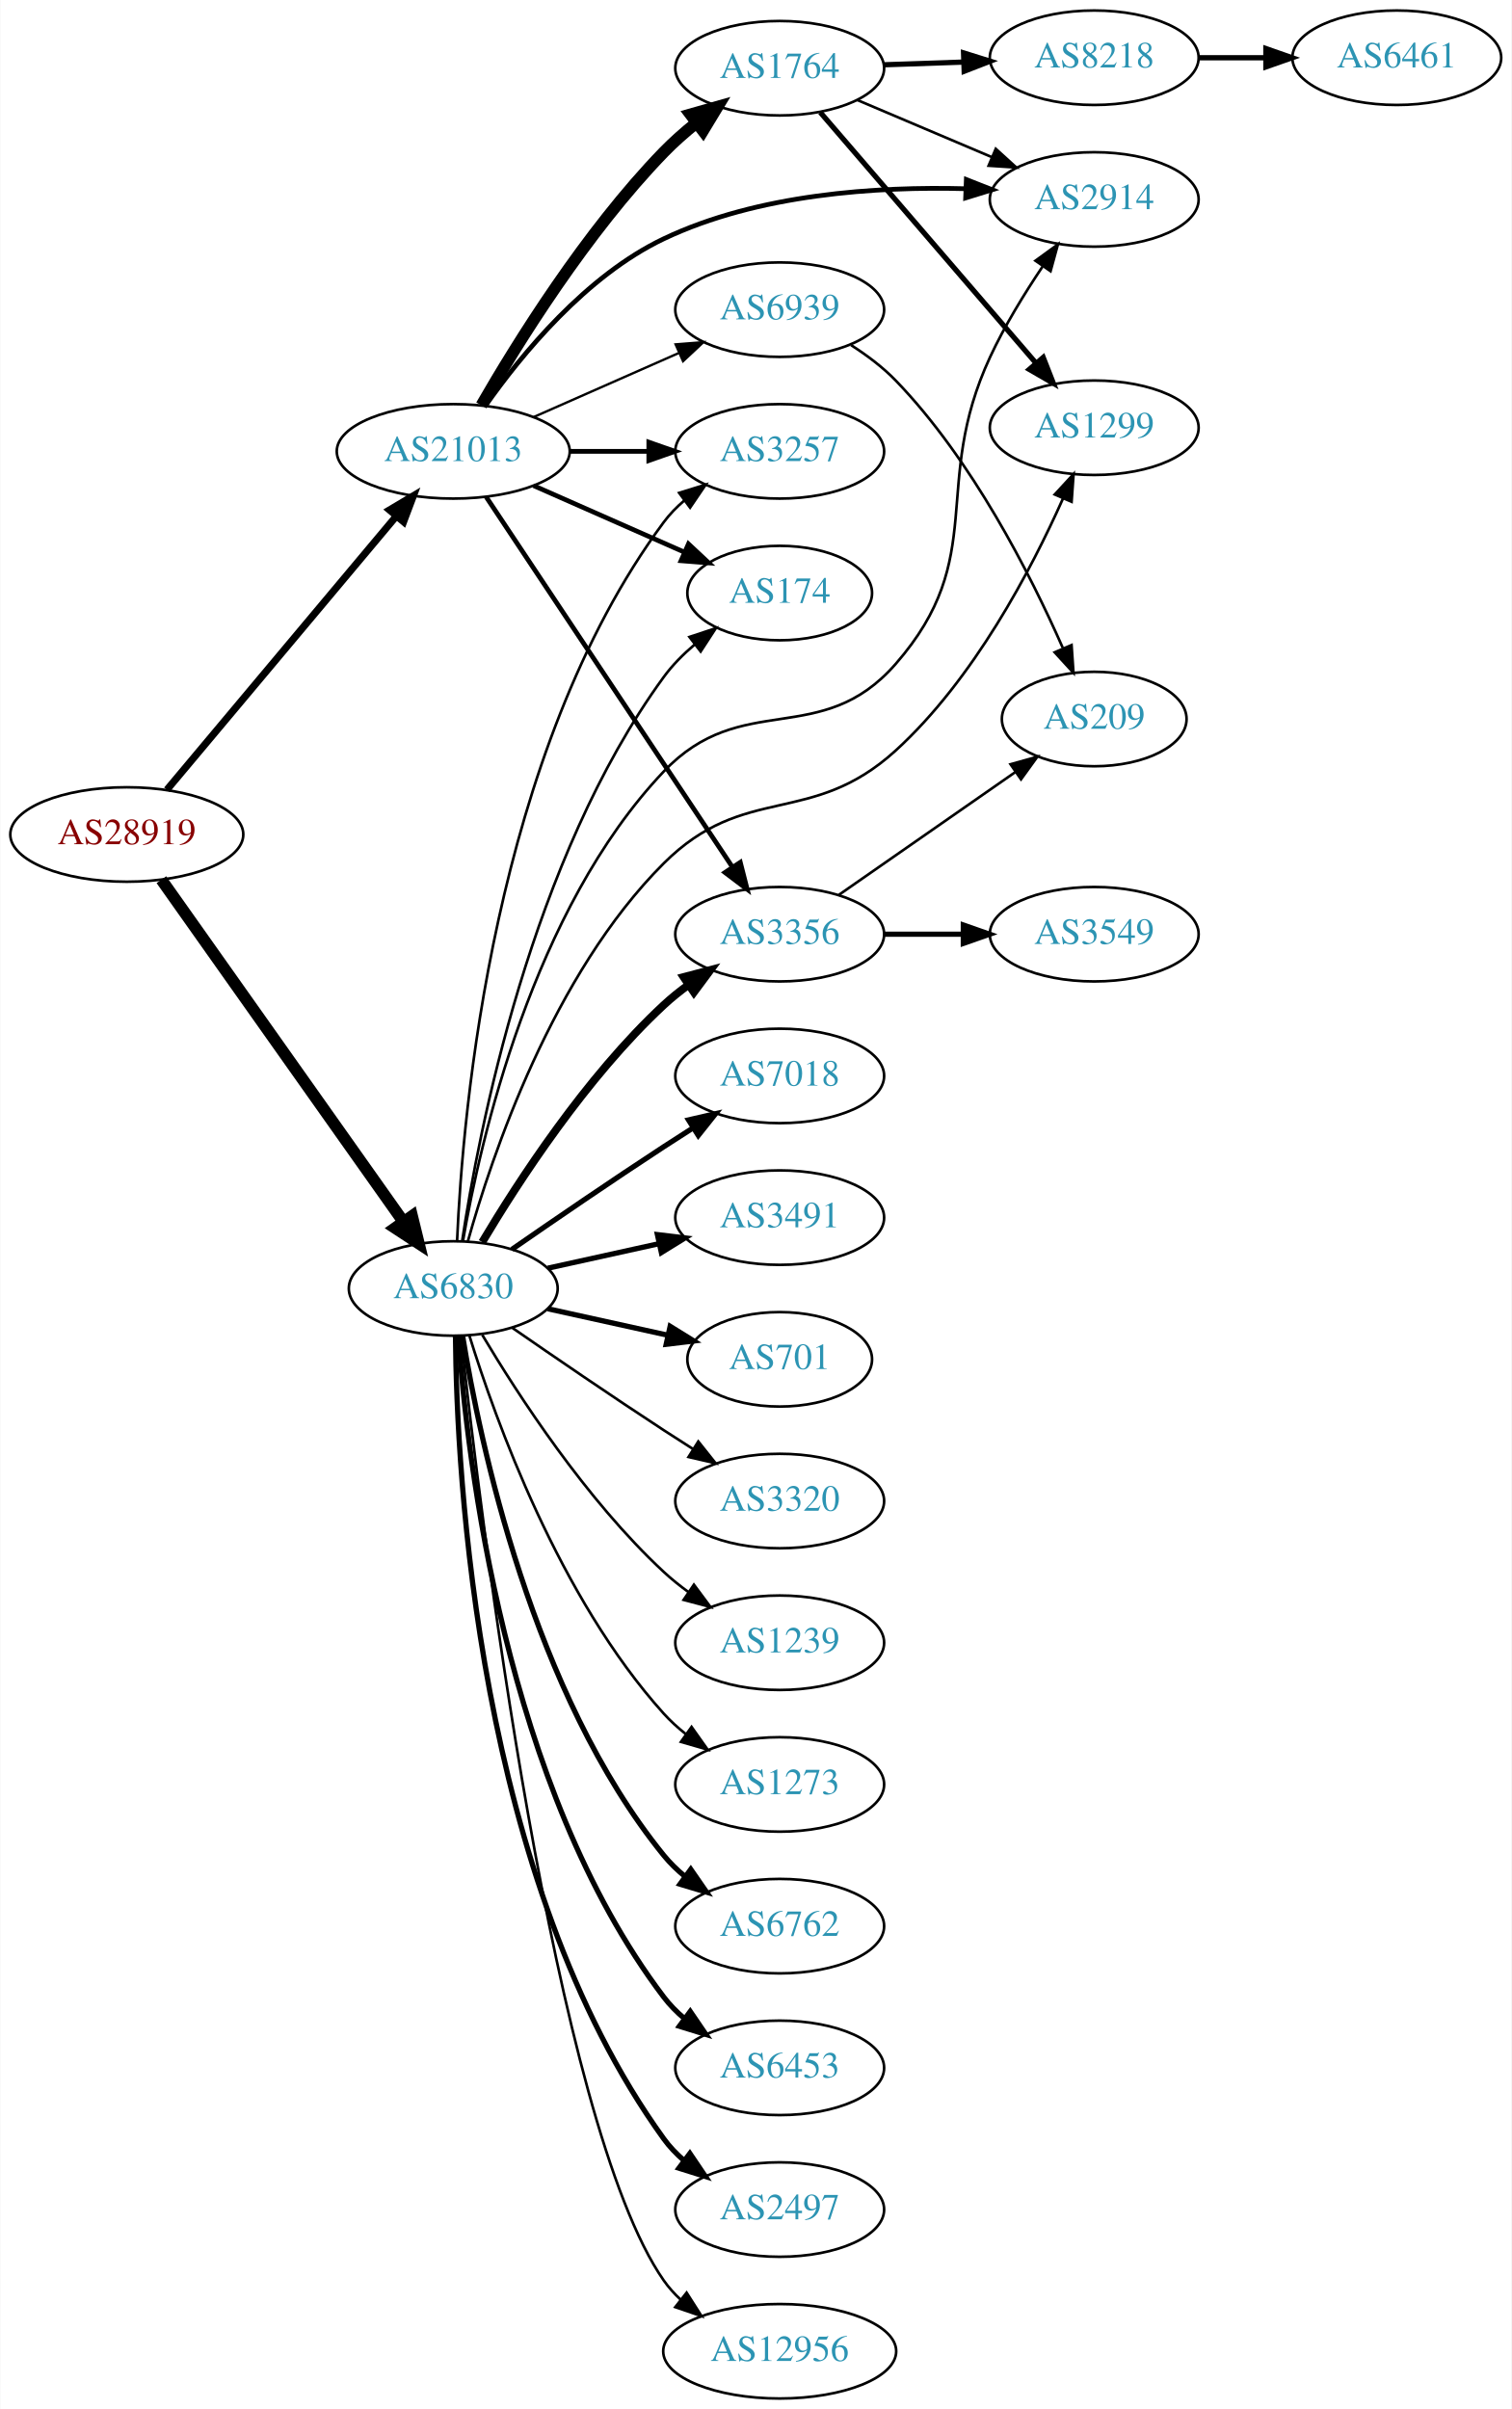
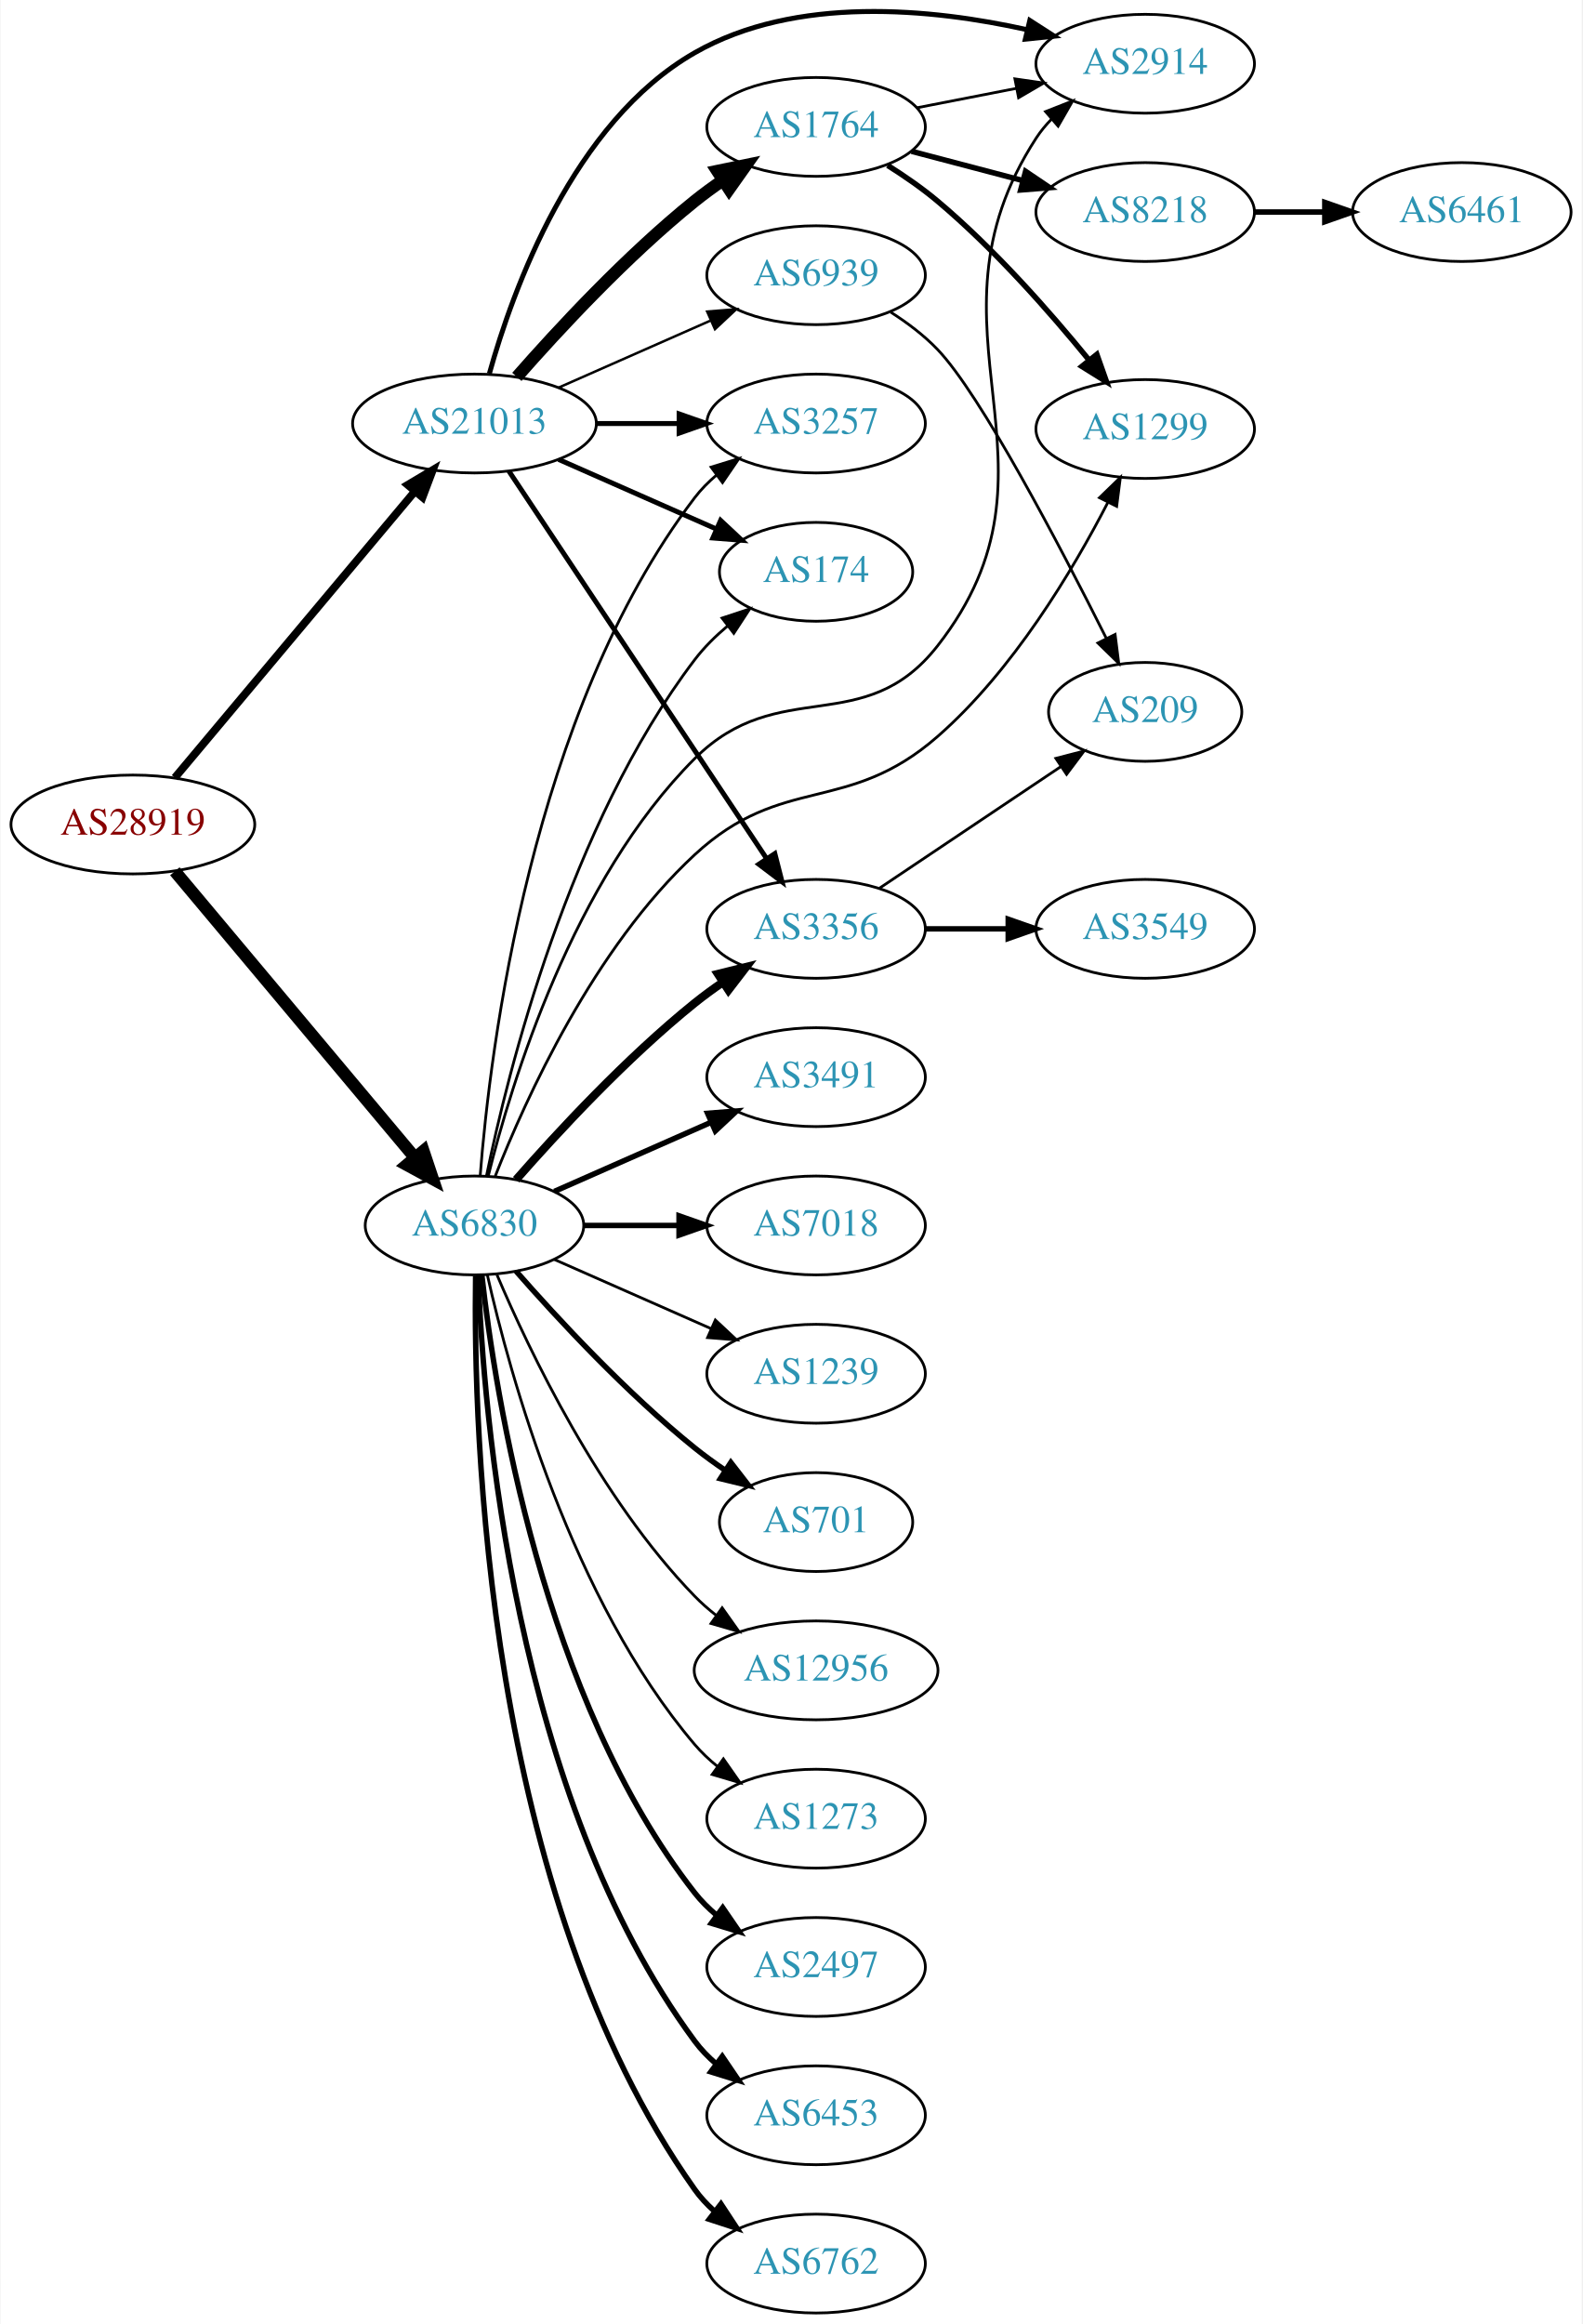
- <svg xmlns="http://www.w3.org/2000/svg" xmlns:xlink="http://www.w3.org/1999/xlink" width="576pt" height="918pt" viewBox="0.00 0.00 575.76 918.00">
-   <g id="graph0" class="graph" transform="scale(1 1) rotate(0) translate(4 914)">
-     <polygon fill="white" stroke="none" points="-4,4 -4,-914 571.762,-914 571.762,4 -4,4" />
+ <svg xmlns="http://www.w3.org/2000/svg" xmlns:xlink="http://www.w3.org/1999/xlink" width="576pt" height="846pt" viewBox="0.00 0.00 575.76 846.21">
+   <g id="graph0" class="graph" transform="scale(1 1) rotate(0) translate(4 842.212)">
+     <polygon fill="white" stroke="none" points="-4,4 -4,-842.212 571.762,-842.212 571.762,4 -4,4" />
    <g id="node1" class="node">
      <g id="a_node1">
        <a xlink:href="/asn/28919" xlink:title="AS28919 ~ Fischergries 2 [AT]">
-           <ellipse fill="#ffffff" stroke="black" cx="44.196" cy="-596" rx="44.393" ry="18" />
-           <text text-anchor="middle" x="44.196" y="-592.3" font-family="Times,serif" font-size="14.00" fill="#880000">AS28919</text>
+           <ellipse fill="#ffffff" stroke="black" cx="44.196" cy="-542" rx="44.393" ry="18" />
+           <text text-anchor="middle" x="44.196" y="-538.3" font-family="Times,serif" font-size="14.00" fill="#880000">AS28919</text>
        </a>
      </g>
    </g>
    <g id="node2" class="node">
      <g id="a_node2">
        <a xlink:href="/asn/6830" xlink:title="AS6830 ~ LGI-UPC [AT]">
-           <ellipse fill="#ffffff" stroke="black" cx="168.588" cy="-423" rx="39.794" ry="18" />
-           <text text-anchor="middle" x="168.588" y="-419.3" font-family="Times,serif" font-size="14.00" fill="#2c94b3">AS6830</text>
+           <ellipse fill="#ffffff" stroke="black" cx="168.588" cy="-396" rx="39.794" ry="18" />
+           <text text-anchor="middle" x="168.588" y="-392.3" font-family="Times,serif" font-size="14.00" fill="#2c94b3">AS6830</text>
        </a>
      </g>
    </g>
    <g id="edge1" class="edge">
-       <path fill="none" stroke="black" stroke-width="4.5" d="M57.379,-578.78C79.006,-548.21 124.204,-484.324 149.483,-448.591" />
-       <polygon fill="black" stroke="black" stroke-width="4.5" points="152.894,-450.588 155.455,-440.151 146.465,-446.04 152.894,-450.588" />
+       <path fill="none" stroke="black" stroke-width="4.5" d="M59.475,-524.966C81.032,-499.251 122.001,-450.381 146.848,-420.74" />
+       <polygon fill="black" stroke="black" stroke-width="4.5" points="149.993,-423.118 153.4,-412.925 143.958,-418.059 149.993,-423.118" />
    </g>
    <g id="node3" class="node">
      <g id="a_node3">
        <a xlink:href="/asn/21013" xlink:title="AS21013 ~ Wels, AT [AT]">
-           <ellipse fill="#ffffff" stroke="black" cx="168.588" cy="-742" rx="44.393" ry="18" />
-           <text text-anchor="middle" x="168.588" y="-738.3" font-family="Times,serif" font-size="14.00" fill="#2c94b3">AS21013</text>
+           <ellipse fill="#ffffff" stroke="black" cx="168.588" cy="-688" rx="44.393" ry="18" />
+           <text text-anchor="middle" x="168.588" y="-684.3" font-family="Times,serif" font-size="14.00" fill="#2c94b3">AS21013</text>
        </a>
      </g>
    </g>
    <g id="edge2" class="edge">
-       <path fill="none" stroke="black" stroke-width="2.739" d="M59.475,-613.034C81.032,-638.749 122.001,-687.619 146.848,-717.26" />
-       <polygon fill="black" stroke="black" stroke-width="2.739" points="144.293,-719.66 153.4,-725.075 149.658,-715.163 144.293,-719.66" />
+       <path fill="none" stroke="black" stroke-width="2.864" d="M59.475,-559.034C81.032,-584.749 122.001,-633.619 146.848,-663.26" />
+       <polygon fill="black" stroke="black" stroke-width="2.864" points="144.293,-665.66 153.4,-671.075 149.658,-661.163 144.293,-665.66" />
    </g>
    <g id="node4" class="node">
      <g id="a_node4">
-         <a xlink:href="/asn/1299" xlink:title="AS1299 ~ Telia Carrier [EU]">
-           <ellipse fill="#ffffff" stroke="black" cx="412.823" cy="-751" rx="39.794" ry="18" />
-           <text text-anchor="middle" x="412.823" y="-747.3" font-family="Times,serif" font-size="14.00" fill="#2c94b3">AS1299</text>
+         <a xlink:href="/asn/2914" xlink:title="AS2914 ~ NTT America, Inc. [US]">
+           <ellipse fill="#ffffff" stroke="black" cx="412.823" cy="-819" rx="39.794" ry="18" />
+           <text text-anchor="middle" x="412.823" y="-815.3" font-family="Times,serif" font-size="14.00" fill="#2c94b3">AS2914</text>
        </a>
      </g>
    </g>
    <g id="edge3" class="edge">
-       <path fill="none" stroke="black" d="M174.127,-440.859C183.208,-473.372 206.462,-542.76 248.784,-585 279.706,-615.862 304.887,-598.573 337.176,-628 366.938,-655.123 388.817,-696.86 400.939,-724.05" />
-       <polygon fill="black" stroke="black" points="397.781,-725.565 404.961,-733.356 404.207,-722.788 397.781,-725.565" />
+       <path fill="none" stroke="black" d="M173.602,-414.016C181.999,-447.908 204.428,-521.718 248.784,-566 279.432,-596.596 310.477,-572.904 337.176,-607 388.821,-672.95 327.511,-721.778 373.176,-792 374.766,-794.444 376.662,-796.731 378.747,-798.857" />
+       <polygon fill="black" stroke="black" points="376.544,-801.579 386.402,-805.46 381.116,-796.278 376.544,-801.579" />
    </g>
    <g id="node5" class="node">
      <g id="a_node5">
-         <a xlink:href="/asn/6762" xlink:title="AS6762 ~ TELECOM ITALIA SPARKLE S.p.A. [IT]">
-           <ellipse fill="#ffffff" stroke="black" cx="292.98" cy="-180" rx="39.794" ry="18" />
-           <text text-anchor="middle" x="292.98" y="-176.3" font-family="Times,serif" font-size="14.00" fill="#2c94b3">AS6762</text>
+         <a xlink:href="/asn/2497" xlink:title="AS2497 ~ Internet Initiative Japan Inc. [JP]">
+           <ellipse fill="#ffffff" stroke="black" cx="292.98" cy="-126" rx="39.794" ry="18" />
+           <text text-anchor="middle" x="292.98" y="-122.3" font-family="Times,serif" font-size="14.00" fill="#2c94b3">AS2497</text>
        </a>
      </g>
    </g>
    <g id="edge4" class="edge">
-       <path fill="none" stroke="black" stroke-width="2" d="M172.169,-404.822C178.624,-365.003 198.695,-268.714 248.784,-207 251.153,-204.082 253.926,-201.388 256.903,-198.925" />
-       <polygon fill="black" stroke="black" stroke-width="2" points="259.094,-201.659 265.125,-192.948 254.978,-195.997 259.094,-201.659" />
+       <path fill="none" stroke="black" stroke-width="2" d="M171.268,-377.871C176.098,-334.632 193.439,-223.784 248.784,-153 251.099,-150.039 253.836,-147.317 256.791,-144.836" />
+       <polygon fill="black" stroke="black" stroke-width="2" points="258.985,-147.568 264.982,-138.835 254.847,-141.922 258.985,-147.568" />
    </g>
    <g id="node6" class="node">
      <g id="a_node6">
        <a xlink:href="/asn/6453" xlink:title="AS6453 ~ TATA COMMUNICATIONS (AMERICA) INC [US]">
-           <ellipse fill="#ffffff" stroke="black" cx="292.98" cy="-126" rx="39.794" ry="18" />
-           <text text-anchor="middle" x="292.98" y="-122.3" font-family="Times,serif" font-size="14.00" fill="#2c94b3">AS6453</text>
+           <ellipse fill="#ffffff" stroke="black" cx="292.98" cy="-72" rx="39.794" ry="18" />
+           <text text-anchor="middle" x="292.98" y="-68.3" font-family="Times,serif" font-size="14.00" fill="#2c94b3">AS6453</text>
        </a>
      </g>
    </g>
    <g id="edge5" class="edge">
-       <path fill="none" stroke="black" stroke-width="2" d="M170.537,-404.964C173.823,-358.543 188.133,-232.993 248.784,-153 251.055,-150.005 253.763,-147.26 256.699,-144.765" />
-       <polygon fill="black" stroke="black" stroke-width="2" points="258.893,-147.496 264.864,-138.744 254.739,-141.862 258.893,-147.496" />
+       <path fill="none" stroke="black" stroke-width="2" d="M169.94,-378.007C171.766,-328.543 182.82,-188.27 248.784,-99 251.018,-95.977 253.701,-93.214 256.621,-90.707" />
+       <polygon fill="black" stroke="black" stroke-width="2" points="258.816,-93.437 264.765,-84.669 254.647,-87.814 258.816,-93.437" />
    </g>
    <g id="node7" class="node">
      <g id="a_node7">
-         <a xlink:href="/asn/2497" xlink:title="AS2497 ~ Internet Initiative Japan Inc. [JP]">
-           <ellipse fill="#ffffff" stroke="black" cx="292.98" cy="-72" rx="39.794" ry="18" />
-           <text text-anchor="middle" x="292.98" y="-68.3" font-family="Times,serif" font-size="14.00" fill="#2c94b3">AS2497</text>
+         <a xlink:href="/asn/6762" xlink:title="AS6762 ~ TELECOM ITALIA SPARKLE S.p.A. [IT]">
+           <ellipse fill="#ffffff" stroke="black" cx="292.98" cy="-18" rx="39.794" ry="18" />
+           <text text-anchor="middle" x="292.98" y="-14.3" font-family="Times,serif" font-size="14.00" fill="#2c94b3">AS6762</text>
        </a>
      </g>
    </g>
    <g id="edge6" class="edge">
-       <path fill="none" stroke="black" stroke-width="2" d="M169.44,-404.922C169.89,-352.439 177.542,-197.548 248.784,-99 250.986,-95.954 253.648,-93.175 256.555,-90.659" />
-       <polygon fill="black" stroke="black" stroke-width="2" points="258.751,-93.388 264.68,-84.608 254.57,-87.774 258.751,-93.388" />
+       <path fill="none" stroke="black" stroke-width="2" d="M169.005,-377.638C168.15,-322.042 172.336,-152.759 248.784,-45 250.78,-42.187 253.17,-39.604 255.788,-37.247" />
+       <polygon fill="black" stroke="black" stroke-width="2" points="258.341,-39.702 264.16,-30.848 254.09,-34.14 258.341,-39.702" />
    </g>
    <g id="node8" class="node">
      <g id="a_node8">
-         <a xlink:href="/asn/12956" xlink:title="AS12956 ~ TELXIUS [ES]">
-           <ellipse fill="#ffffff" stroke="black" cx="292.98" cy="-18" rx="44.393" ry="18" />
-           <text text-anchor="middle" x="292.98" y="-14.3" font-family="Times,serif" font-size="14.00" fill="#2c94b3">AS12956</text>
+         <a xlink:href="/asn/3491" xlink:title="AS3491 ~ PCCW Global, Inc. [US]">
+           <ellipse fill="#ffffff" stroke="black" cx="292.98" cy="-450" rx="39.794" ry="18" />
+           <text text-anchor="middle" x="292.98" y="-446.3" font-family="Times,serif" font-size="14.00" fill="#2c94b3">AS3491</text>
        </a>
      </g>
    </g>
    <g id="edge7" class="edge">
-       <path fill="none" stroke="black" d="M171.49,-404.91C178.808,-337.967 206.86,-105.068 248.784,-45 250.657,-42.317 252.891,-39.845 255.342,-37.58" />
-       <polygon fill="black" stroke="black" points="257.506,-40.331 263.205,-31.399 253.18,-34.827 257.506,-40.331" />
+       <path fill="none" stroke="black" stroke-width="2" d="M197.667,-408.389C214.615,-415.866 236.413,-425.483 254.782,-433.588" />
+       <polygon fill="black" stroke="black" stroke-width="2" points="253.47,-436.834 264.032,-437.669 256.296,-430.43 253.47,-436.834" />
    </g>
    <g id="node9" class="node">
      <g id="a_node9">
        <a xlink:href="/asn/7018" xlink:title="AS7018 ~ AT&amp;T Services, Inc. [US]">
-           <ellipse fill="#ffffff" stroke="black" cx="292.98" cy="-504" rx="39.794" ry="18" />
-           <text text-anchor="middle" x="292.98" y="-500.3" font-family="Times,serif" font-size="14.00" fill="#2c94b3">AS7018</text>
+           <ellipse fill="#ffffff" stroke="black" cx="292.98" cy="-396" rx="39.794" ry="18" />
+           <text text-anchor="middle" x="292.98" y="-392.3" font-family="Times,serif" font-size="14.00" fill="#2c94b3">AS7018</text>
        </a>
      </g>
    </g>
    <g id="edge8" class="edge">
-       <path fill="none" stroke="black" stroke-width="2" d="M190.945,-437.901C206.796,-448.877 228.999,-464.079 248.784,-477 252.366,-479.339 256.137,-481.759 259.897,-484.144" />
-       <polygon fill="black" stroke="black" stroke-width="2" points="258.23,-487.231 268.558,-489.596 261.959,-481.307 258.23,-487.231" />
+       <path fill="none" stroke="black" stroke-width="2" d="M208.314,-396C219.252,-396 231.303,-396 242.769,-396" />
+       <polygon fill="black" stroke="black" stroke-width="2" points="243.087,-399.5 253.087,-396 243.087,-392.5 243.087,-399.5" />
    </g>
    <g id="node10" class="node">
      <g id="a_node10">
-         <a xlink:href="/asn/3491" xlink:title="AS3491 ~ PCCW Global, Inc. [US]">
-           <ellipse fill="#ffffff" stroke="black" cx="292.98" cy="-450" rx="39.794" ry="18" />
-           <text text-anchor="middle" x="292.98" y="-446.3" font-family="Times,serif" font-size="14.00" fill="#2c94b3">AS3491</text>
+         <a xlink:href="/asn/1239" xlink:title="AS1239 ~ Sprint [US]">
+           <ellipse fill="#ffffff" stroke="black" cx="292.98" cy="-342" rx="39.794" ry="18" />
+           <text text-anchor="middle" x="292.98" y="-338.3" font-family="Times,serif" font-size="14.00" fill="#2c94b3">AS1239</text>
        </a>
      </g>
    </g>
    <g id="edge9" class="edge">
-       <path fill="none" stroke="black" stroke-width="2" d="M204.661,-430.737C217.848,-433.646 233.028,-436.995 246.994,-440.076" />
-       <polygon fill="black" stroke="black" stroke-width="2" points="246.383,-443.525 256.903,-442.262 247.891,-436.69 246.383,-443.525" />
+       <path fill="none" stroke="black" d="M197.667,-383.611C214.615,-376.134 236.413,-366.517 254.782,-358.412" />
+       <polygon fill="black" stroke="black" points="256.296,-361.57 264.032,-354.331 253.47,-355.166 256.296,-361.57" />
    </g>
    <g id="node11" class="node">
      <g id="a_node11">
        <a xlink:href="/asn/701" xlink:title="AS701 ~ UUNET [US]">
-           <ellipse fill="#ffffff" stroke="black" cx="292.98" cy="-396" rx="35.194" ry="18" />
-           <text text-anchor="middle" x="292.98" y="-392.3" font-family="Times,serif" font-size="14.00" fill="#2c94b3">AS701</text>
+           <ellipse fill="#ffffff" stroke="black" cx="292.98" cy="-288" rx="35.194" ry="18" />
+           <text text-anchor="middle" x="292.98" y="-284.3" font-family="Times,serif" font-size="14.00" fill="#2c94b3">AS701</text>
        </a>
      </g>
    </g>
    <g id="edge10" class="edge">
-       <path fill="none" stroke="black" stroke-width="2" d="M204.661,-415.263C218.894,-412.123 235.449,-408.471 250.293,-405.196" />
-       <polygon fill="black" stroke="black" stroke-width="2" points="251.236,-408.572 260.247,-403 249.728,-401.737 251.236,-408.572" />
+       <path fill="none" stroke="black" stroke-width="2" d="M183.74,-379.337C198.842,-362.106 223.963,-334.976 248.784,-315 252.289,-312.179 256.107,-309.413 259.975,-306.792" />
+       <polygon fill="black" stroke="black" stroke-width="2" points="261.933,-309.694 268.421,-301.318 258.126,-303.82 261.933,-309.694" />
    </g>
    <g id="node12" class="node">
      <g id="a_node12">
-         <a xlink:href="/asn/3320" xlink:title="AS3320 ~ DTAG [DE]">
-           <ellipse fill="#ffffff" stroke="black" cx="292.98" cy="-342" rx="39.794" ry="18" />
-           <text text-anchor="middle" x="292.98" y="-338.3" font-family="Times,serif" font-size="14.00" fill="#2c94b3">AS3320</text>
+         <a xlink:href="/asn/3356" xlink:title="AS3356 ~ Level 3 Parent, LLC [US]">
+           <ellipse fill="#ffffff" stroke="black" cx="292.98" cy="-504" rx="39.794" ry="18" />
+           <text text-anchor="middle" x="292.98" y="-500.3" font-family="Times,serif" font-size="14.00" fill="#2c94b3">AS3356</text>
        </a>
      </g>
    </g>
    <g id="edge11" class="edge">
-       <path fill="none" stroke="black" d="M190.945,-408.099C206.796,-397.123 228.999,-381.921 248.784,-369 252.366,-366.661 256.137,-364.241 259.897,-361.856" />
-       <polygon fill="black" stroke="black" points="261.959,-364.693 268.558,-356.404 258.23,-358.769 261.959,-364.693" />
+       <path fill="none" stroke="black" stroke-width="3" d="M183.74,-412.663C198.842,-429.894 223.963,-457.024 248.784,-477 252.04,-479.62 255.565,-482.192 259.149,-484.646" />
+       <polygon fill="black" stroke="black" stroke-width="3" points="257.237,-487.577 267.522,-490.121 261.068,-481.719 257.237,-487.577" />
    </g>
    <g id="node13" class="node">
      <g id="a_node13">
-         <a xlink:href="/asn/1239" xlink:title="AS1239 ~ Sprint [US]">
-           <ellipse fill="#ffffff" stroke="black" cx="292.98" cy="-288" rx="39.794" ry="18" />
-           <text text-anchor="middle" x="292.98" y="-284.3" font-family="Times,serif" font-size="14.00" fill="#2c94b3">AS1239</text>
+         <a xlink:href="/asn/3257" xlink:title="AS3257 ~ GTT [DE]">
+           <ellipse fill="#ffffff" stroke="black" cx="292.98" cy="-688" rx="39.794" ry="18" />
+           <text text-anchor="middle" x="292.98" y="-684.3" font-family="Times,serif" font-size="14.00" fill="#2c94b3">AS3257</text>
        </a>
      </g>
    </g>
    <g id="edge12" class="edge">
-       <path fill="none" stroke="black" d="M179.634,-405.329C193.205,-382.528 219.137,-342.528 248.784,-315 251.691,-312.301 254.904,-309.72 258.228,-307.297" />
-       <polygon fill="black" stroke="black" points="260.287,-310.13 266.606,-301.625 256.363,-304.333 260.287,-310.13" />
+       <path fill="none" stroke="black" d="M170.66,-414.04C174.224,-459.876 189.112,-582.713 248.784,-661 251.063,-663.989 253.775,-666.73 256.715,-669.223" />
+       <polygon fill="black" stroke="black" points="254.757,-672.128 264.884,-675.241 258.909,-666.492 254.757,-672.128" />
    </g>
    <g id="node14" class="node">
      <g id="a_node14">
-         <a xlink:href="/asn/3257" xlink:title="AS3257 ~ GTT [DE]">
-           <ellipse fill="#ffffff" stroke="black" cx="292.98" cy="-742" rx="39.794" ry="18" />
-           <text text-anchor="middle" x="292.98" y="-738.3" font-family="Times,serif" font-size="14.00" fill="#2c94b3">AS3257</text>
+         <a xlink:href="/asn/12956" xlink:title="AS12956 ~ TELXIUS [ES]">
+           <ellipse fill="#ffffff" stroke="black" cx="292.98" cy="-234" rx="44.393" ry="18" />
+           <text text-anchor="middle" x="292.98" y="-230.3" font-family="Times,serif" font-size="14.00" fill="#2c94b3">AS12956</text>
        </a>
      </g>
    </g>
    <g id="edge13" class="edge">
-       <path fill="none" stroke="black" d="M170.044,-441.047C172.141,-489.999 183.826,-627.481 248.784,-715 251.024,-718.018 253.711,-720.778 256.635,-723.283" />
-       <polygon fill="black" stroke="black" points="254.663,-726.178 264.782,-729.318 258.83,-720.553 254.663,-726.178" />
+       <path fill="none" stroke="black" d="M176.779,-378.025C188.546,-350.318 214.12,-296.652 248.784,-261 251.2,-258.515 253.889,-256.158 256.71,-253.949" />
+       <polygon fill="black" stroke="black" points="258.774,-256.775 264.894,-248.127 254.717,-251.071 258.774,-256.775" />
    </g>
    <g id="node15" class="node">
      <g id="a_node15">
-         <a xlink:href="/asn/3356" xlink:title="AS3356 ~ Level 3 Parent, LLC [US]">
-           <ellipse fill="#ffffff" stroke="black" cx="292.98" cy="-558" rx="39.794" ry="18" />
-           <text text-anchor="middle" x="292.98" y="-554.3" font-family="Times,serif" font-size="14.00" fill="#2c94b3">AS3356</text>
+         <a xlink:href="/asn/174" xlink:title="AS174 ~ Cogent Communications [US]">
+           <ellipse fill="#ffffff" stroke="black" cx="292.98" cy="-634" rx="35.194" ry="18" />
+           <text text-anchor="middle" x="292.98" y="-630.3" font-family="Times,serif" font-size="14.00" fill="#2c94b3">AS174</text>
        </a>
      </g>
    </g>
    <g id="edge14" class="edge">
-       <path fill="none" stroke="black" stroke-width="3" d="M179.634,-440.671C193.205,-463.472 219.137,-503.472 248.784,-531 251.691,-533.699 254.904,-536.28 258.228,-538.703" />
-       <polygon fill="black" stroke="black" stroke-width="3" points="256.363,-541.667 266.606,-544.375 260.287,-535.87 256.363,-541.667" />
+       <path fill="none" stroke="black" d="M172.929,-413.919C180.714,-451.861 202.981,-541.763 248.784,-602 252.174,-606.457 256.347,-610.583 260.751,-614.288" />
+       <polygon fill="black" stroke="black" points="258.746,-617.162 268.807,-620.483 263.013,-611.612 258.746,-617.162" />
    </g>
    <g id="node16" class="node">
      <g id="a_node16">
-         <a xlink:href="/asn/2914" xlink:title="AS2914 ~ NTT America, Inc. [US]">
-           <ellipse fill="#ffffff" stroke="black" cx="412.823" cy="-838" rx="39.794" ry="18" />
-           <text text-anchor="middle" x="412.823" y="-834.3" font-family="Times,serif" font-size="14.00" fill="#2c94b3">AS2914</text>
+         <a xlink:href="/asn/1299" xlink:title="AS1299 ~ Telia Carrier [EU]">
+           <ellipse fill="#ffffff" stroke="black" cx="412.823" cy="-686" rx="39.794" ry="18" />
+           <text text-anchor="middle" x="412.823" y="-682.3" font-family="Times,serif" font-size="14.00" fill="#2c94b3">AS1299</text>
        </a>
      </g>
    </g>
    <g id="edge15" class="edge">
-       <path fill="none" stroke="black" d="M172.303,-441.176C178.842,-479.064 198.79,-567.333 248.784,-620 278.599,-651.409 308.703,-628.371 337.176,-661 372.948,-701.992 350.231,-728.669 373.176,-778 378.673,-789.817 386.177,-802.053 393.111,-812.369" />
-       <polygon fill="black" stroke="black" points="390.429,-814.644 398.994,-820.881 396.188,-810.664 390.429,-814.644" />
+       <path fill="none" stroke="black" d="M176.149,-413.972C187.227,-442.16 212.083,-497.047 248.784,-531 280.853,-560.667 304.27,-545.264 337.176,-574 364.679,-598.017 386.418,-634.442 399.183,-659.18" />
+       <polygon fill="black" stroke="black" points="396.174,-660.987 403.785,-668.358 402.431,-657.85 396.174,-660.987" />
    </g>
    <g id="node17" class="node">
      <g id="a_node17">
-         <a xlink:href="/asn/174" xlink:title="AS174 ~ Cogent Communications [US]">
-           <ellipse fill="#ffffff" stroke="black" cx="292.98" cy="-688" rx="35.194" ry="18" />
-           <text text-anchor="middle" x="292.98" y="-684.3" font-family="Times,serif" font-size="14.00" fill="#2c94b3">AS174</text>
+         <a xlink:href="/asn/1273" xlink:title="AS1273 ~ Vodafone Group PLC [EU]">
+           <ellipse fill="#ffffff" stroke="black" cx="292.98" cy="-180" rx="39.794" ry="18" />
+           <text text-anchor="middle" x="292.98" y="-176.3" font-family="Times,serif" font-size="14.00" fill="#2c94b3">AS1273</text>
        </a>
      </g>
    </g>
    <g id="edge16" class="edge">
-       <path fill="none" stroke="black" d="M171.974,-441.037C178.21,-482.556 198.162,-586.632 248.784,-656 252.085,-660.523 256.212,-664.684 260.595,-668.404" />
-       <polygon fill="black" stroke="black" points="258.584,-671.273 268.641,-674.606 262.858,-665.729 258.584,-671.273" />
+       <path fill="none" stroke="black" d="M173.282,-377.925C181.422,-341.852 203.855,-259.86 248.784,-207 251.219,-204.136 254.035,-201.479 257.04,-199.039" />
+       <polygon fill="black" stroke="black" points="259.228,-201.776 265.3,-193.094 255.139,-196.095 259.228,-201.776" />
+     </g>
+     <g id="edge19" class="edge">
+       <path fill="none" stroke="black" stroke-width="1.8" d="M174,-706.141C182.524,-736.706 204.455,-797.611 248.784,-823 285.57,-844.068 335.094,-839.125 369.875,-831.389" />
+       <polygon fill="black" stroke="black" stroke-width="1.8" points="370.803,-834.766 379.717,-829.039 369.177,-827.957 370.803,-834.766" />
+     </g>
+     <g id="edge21" class="edge">
+       <path fill="none" stroke="black" stroke-width="1.8" d="M181.103,-670.69C202.753,-638.141 249.623,-567.678 274.937,-529.622" />
+       <polygon fill="black" stroke="black" stroke-width="1.8" points="277.962,-531.395 280.586,-521.13 272.133,-527.518 277.962,-531.395" />
+     </g>
+     <g id="edge23" class="edge">
+       <path fill="none" stroke="black" stroke-width="1.8" d="M213.084,-688C222.773,-688 233.11,-688 243.002,-688" />
+       <polygon fill="black" stroke="black" stroke-width="1.8" points="243.105,-691.5 253.105,-688 243.105,-684.5 243.105,-691.5" />
+     </g>
+     <g id="edge22" class="edge">
+       <path fill="none" stroke="black" stroke-width="1.8" d="M199.216,-674.928C216.487,-667.308 238.378,-657.65 256.556,-649.629" />
+       <polygon fill="black" stroke="black" stroke-width="1.8" points="258.213,-652.724 265.949,-645.485 255.387,-646.32 258.213,-652.724" />
+     </g>
+     <g id="node20" class="node">
+       <g id="a_node20">
+         <a xlink:href="/asn/1764" xlink:title="AS1764 ~ NEXTLAYER-AS [AT]">
+           <ellipse fill="#ffffff" stroke="black" cx="292.98" cy="-796" rx="39.794" ry="18" />
+           <text text-anchor="middle" x="292.98" y="-792.3" font-family="Times,serif" font-size="14.00" fill="#2c94b3">AS1764</text>
+         </a>
+       </g>
+     </g>
+     <g id="edge20" class="edge">
+       <path fill="none" stroke="black" stroke-width="4.5" d="M184.021,-704.983C199.152,-722.229 224.116,-749.148 248.784,-769 252.04,-771.62 255.565,-774.192 259.149,-776.646" />
+       <polygon fill="black" stroke="black" stroke-width="4.5" points="256.998,-779.943 267.522,-782.121 261.307,-773.352 256.998,-779.943" />
+     </g>
+     <g id="node21" class="node">
+       <g id="a_node21">
+         <a xlink:href="/asn/6939" xlink:title="AS6939 ~ Hurricane Electric LLC [US]">
+           <ellipse fill="#ffffff" stroke="black" cx="292.98" cy="-742" rx="39.794" ry="18" />
+           <text text-anchor="middle" x="292.98" y="-738.3" font-family="Times,serif" font-size="14.00" fill="#2c94b3">AS6939</text>
+         </a>
+       </g>
+     </g>
+     <g id="edge24" class="edge">
+       <path fill="none" stroke="black" stroke-width="0.9" d="M199.216,-701.072C215.81,-708.393 236.67,-717.597 254.403,-725.421" />
+       <polygon fill="black" stroke="black" stroke-width="0.9" points="253.325,-728.77 263.887,-729.605 256.151,-722.366 253.325,-728.77" />
    </g>
    <g id="node18" class="node">
      <g id="a_node18">
-         <a xlink:href="/asn/1273" xlink:title="AS1273 ~ Vodafone Group PLC [EU]">
-           <ellipse fill="#ffffff" stroke="black" cx="292.98" cy="-234" rx="39.794" ry="18" />
-           <text text-anchor="middle" x="292.98" y="-230.3" font-family="Times,serif" font-size="14.00" fill="#2c94b3">AS1273</text>
+         <a xlink:href="/asn/3549" xlink:title="AS3549 ~ Level 3 Parent, LLC [US]">
+           <ellipse fill="#ffffff" stroke="black" cx="412.823" cy="-504" rx="39.794" ry="18" />
+           <text text-anchor="middle" x="412.823" y="-500.3" font-family="Times,serif" font-size="14.00" fill="#2c94b3">AS3549</text>
        </a>
      </g>
    </g>
    <g id="edge17" class="edge">
-       <path fill="none" stroke="black" d="M174.726,-405.06C184.629,-373.021 208.966,-305.188 248.784,-261 251.3,-258.208 254.172,-255.599 257.211,-253.188" />
-       <polygon fill="black" stroke="black" points="259.394,-255.93 265.519,-247.285 255.34,-250.224 259.394,-255.93" />
-     </g>
-     <g id="edge23" class="edge">
-       <path fill="none" stroke="black" stroke-width="1.8" d="M213.084,-742C222.773,-742 233.11,-742 243.002,-742" />
-       <polygon fill="black" stroke="black" stroke-width="1.8" points="243.105,-745.5 253.105,-742 243.105,-738.5 243.105,-745.5" />
-     </g>
-     <g id="edge22" class="edge">
-       <path fill="none" stroke="black" stroke-width="1.8" d="M181.103,-724.69C202.753,-692.141 249.623,-621.678 274.937,-583.622" />
-       <polygon fill="black" stroke="black" stroke-width="1.8" points="277.962,-585.395 280.586,-575.13 272.133,-581.518 277.962,-585.395" />
-     </g>
-     <g id="edge24" class="edge">
-       <path fill="none" stroke="black" stroke-width="1.8" d="M180.895,-759.445C194.462,-778.716 219.128,-808.886 248.784,-823 284.721,-840.103 330.119,-842.985 363.878,-842.085" />
-       <polygon fill="black" stroke="black" stroke-width="1.8" points="364.101,-845.579 373.959,-841.696 363.831,-838.584 364.101,-845.579" />
-     </g>
-     <g id="edge21" class="edge">
-       <path fill="none" stroke="black" stroke-width="1.8" d="M199.216,-728.928C216.487,-721.308 238.378,-711.65 256.556,-703.629" />
-       <polygon fill="black" stroke="black" stroke-width="1.8" points="258.213,-706.724 265.949,-699.485 255.387,-700.32 258.213,-706.724" />
-     </g>
-     <g id="node21" class="node">
-       <g id="a_node21">
-         <a xlink:href="/asn/1764" xlink:title="AS1764 ~ NEXTLAYER-AS [AT]">
-           <ellipse fill="#ffffff" stroke="black" cx="292.98" cy="-888" rx="39.794" ry="18" />
-           <text text-anchor="middle" x="292.98" y="-884.3" font-family="Times,serif" font-size="14.00" fill="#2c94b3">AS1764</text>
-         </a>
-       </g>
-     </g>
-     <g id="edge20" class="edge">
-       <path fill="none" stroke="black" stroke-width="4.5" d="M179.305,-759.521C192.895,-783.09 219.253,-825.556 248.784,-856 252.507,-859.837 256.726,-863.559 261.033,-867.026" />
-       <polygon fill="black" stroke="black" stroke-width="4.5" points="258.977,-870.41 269.318,-873.34 263.751,-864.147 258.977,-870.41" />
+       <path fill="none" stroke="black" stroke-width="2" d="M332.893,-504C342.446,-504 352.796,-504 362.759,-504" />
+       <polygon fill="black" stroke="black" stroke-width="2" points="362.951,-507.5 372.951,-504 362.951,-500.5 362.951,-507.5" />
+     </g>
+     <g id="node19" class="node">
+       <g id="a_node19">
+         <a xlink:href="/asn/209" xlink:title="AS209 ~ CenturyLink Communications, LLC [US]">
+           <ellipse fill="#ffffff" stroke="black" cx="412.823" cy="-583" rx="35.194" ry="18" />
+           <text text-anchor="middle" x="412.823" y="-579.3" font-family="Times,serif" font-size="14.00" fill="#2c94b3">AS209</text>
+         </a>
+       </g>
+     </g>
+     <g id="edge18" class="edge">
+       <path fill="none" stroke="black" d="M316.146,-518.859C334.814,-531.374 361.678,-549.384 382.191,-563.135" />
+       <polygon fill="black" stroke="black" points="380.296,-566.078 390.551,-568.739 384.194,-560.264 380.296,-566.078" />
+     </g>
+     <g id="edge26" class="edge">
+       <path fill="none" stroke="black" d="M329.657,-802.963C341.088,-805.194 353.91,-807.697 365.964,-810.049" />
+       <polygon fill="black" stroke="black" points="365.376,-813.501 375.861,-811.981 366.717,-806.63 365.376,-813.501" />
+     </g>
+     <g id="edge27" class="edge">
+       <path fill="none" stroke="black" stroke-width="2" d="M319.023,-781.999C325.195,-778.11 331.623,-773.663 337.176,-769 357.839,-751.65 378.104,-728.624 392.293,-711.226" />
+       <polygon fill="black" stroke="black" stroke-width="2" points="395.216,-713.177 398.746,-703.188 389.757,-708.795 395.216,-713.177" />
    </g>
    <g id="node22" class="node">
      <g id="a_node22">
-         <a xlink:href="/asn/6939" xlink:title="AS6939 ~ Hurricane Electric LLC [US]">
-           <ellipse fill="#ffffff" stroke="black" cx="292.98" cy="-796" rx="39.794" ry="18" />
-           <text text-anchor="middle" x="292.98" y="-792.3" font-family="Times,serif" font-size="14.00" fill="#2c94b3">AS6939</text>
+         <a xlink:href="/asn/8218" xlink:title="AS8218 ~ legacy Neotelecoms [FR]">
+           <ellipse fill="#ffffff" stroke="black" cx="412.823" cy="-765" rx="39.794" ry="18" />
+           <text text-anchor="middle" x="412.823" y="-761.3" font-family="Times,serif" font-size="14.00" fill="#2c94b3">AS8218</text>
        </a>
      </g>
    </g>
    <g id="edge25" class="edge">
-       <path fill="none" stroke="black" stroke-width="0.9" d="M199.216,-755.072C215.81,-762.393 236.67,-771.597 254.403,-779.421" />
-       <polygon fill="black" stroke="black" stroke-width="0.9" points="253.325,-782.77 263.887,-783.605 256.151,-776.366 253.325,-782.77" />
-     </g>
-     <g id="node19" class="node">
-       <g id="a_node19">
-         <a xlink:href="/asn/3549" xlink:title="AS3549 ~ Level 3 Parent, LLC [US]">
-           <ellipse fill="#ffffff" stroke="black" cx="412.823" cy="-558" rx="39.794" ry="18" />
-           <text text-anchor="middle" x="412.823" y="-554.3" font-family="Times,serif" font-size="14.00" fill="#2c94b3">AS3549</text>
-         </a>
-       </g>
-     </g>
-     <g id="edge18" class="edge">
-       <path fill="none" stroke="black" stroke-width="2" d="M332.893,-558C342.446,-558 352.796,-558 362.759,-558" />
-       <polygon fill="black" stroke="black" stroke-width="2" points="362.951,-561.5 372.951,-558 362.951,-554.5 362.951,-561.5" />
-     </g>
-     <g id="node20" class="node">
-       <g id="a_node20">
-         <a xlink:href="/asn/209" xlink:title="AS209 ~ CenturyLink Communications, LLC [US]">
-           <ellipse fill="#ffffff" stroke="black" cx="412.823" cy="-640" rx="35.194" ry="18" />
-           <text text-anchor="middle" x="412.823" y="-636.3" font-family="Times,serif" font-size="14.00" fill="#2c94b3">AS209</text>
-         </a>
-       </g>
-     </g>
-     <g id="edge19" class="edge">
-       <path fill="none" stroke="black" d="M315.595,-573.04C334.432,-586.148 361.912,-605.269 382.687,-619.726" />
-       <polygon fill="black" stroke="black" points="380.929,-622.766 391.136,-625.605 384.927,-617.021 380.929,-622.766" />
-     </g>
-     <g id="edge28" class="edge">
-       <path fill="none" stroke="black" stroke-width="2" d="M308.43,-871.201C329.015,-847.269 366.914,-803.209 390.665,-775.597" />
-       <polygon fill="black" stroke="black" stroke-width="2" points="393.387,-777.8 397.255,-767.936 388.08,-773.235 393.387,-777.8" />
-     </g>
-     <g id="edge27" class="edge">
-       <path fill="none" stroke="black" d="M322.507,-875.896C337.881,-869.373 357.057,-861.237 373.696,-854.177" />
-       <polygon fill="black" stroke="black" points="375.312,-857.293 383.151,-850.165 372.578,-850.849 375.312,-857.293" />
+       <path fill="none" stroke="black" stroke-width="2" d="M327.749,-787.117C340.323,-783.809 354.778,-780.006 368.116,-776.498" />
+       <polygon fill="black" stroke="black" stroke-width="2" points="369.269,-779.814 378.049,-773.885 367.488,-773.044 369.269,-779.814" />
+     </g>
+     <g id="edge29" class="edge">
+       <path fill="none" stroke="black" d="M320.222,-728.51C326.232,-724.665 332.285,-720.112 337.176,-715 352.998,-698.467 381.753,-643.519 398.581,-609.953" />
+       <polygon fill="black" stroke="black" points="401.867,-611.207 403.192,-600.695 395.601,-608.086 401.867,-611.207" />
    </g>
    <g id="node23" class="node">
      <g id="a_node23">
-         <a xlink:href="/asn/8218" xlink:title="AS8218 ~ legacy Neotelecoms [FR]">
-           <ellipse fill="#ffffff" stroke="black" cx="412.823" cy="-892" rx="39.794" ry="18" />
-           <text text-anchor="middle" x="412.823" y="-888.3" font-family="Times,serif" font-size="14.00" fill="#2c94b3">AS8218</text>
-         </a>
-       </g>
-     </g>
-     <g id="edge26" class="edge">
-       <path fill="none" stroke="black" stroke-width="2" d="M332.566,-889.31C342.333,-889.641 352.949,-890.002 363.144,-890.348" />
-       <polygon fill="black" stroke="black" stroke-width="2" points="363.037,-893.846 373.15,-890.687 363.275,-886.85 363.037,-893.846" />
-     </g>
-     <g id="edge30" class="edge">
-       <path fill="none" stroke="black" d="M320.186,-782.476C326.197,-778.632 332.26,-774.087 337.176,-769 366.324,-738.842 388.488,-695.157 400.825,-667.165" />
-       <polygon fill="black" stroke="black" points="404.195,-668.187 404.921,-657.617 397.762,-665.427 404.195,-668.187" />
-     </g>
-     <g id="node24" class="node">
-       <g id="a_node24">
-         <a xlink:href="/asn/6461" xlink:title="AS6461 ~ Zayo Bandwidth [US]">
-           <ellipse fill="#ffffff" stroke="black" cx="528.116" cy="-892" rx="39.794" ry="18" />
-           <text text-anchor="middle" x="528.116" y="-888.3" font-family="Times,serif" font-size="14.00" fill="#2c94b3">AS6461</text>
-         </a>
-       </g>
-     </g>
-     <g id="edge29" class="edge">
-       <path fill="none" stroke="black" stroke-width="2" d="M452.495,-892C460.698,-892 469.462,-892 477.994,-892" />
-       <polygon fill="black" stroke="black" stroke-width="2" points="478.233,-895.5 488.233,-892 478.233,-888.5 478.233,-895.5" />
+         <a xlink:href="/asn/6461" xlink:title="AS6461 ~ ZAYO-6461 [US]">
+           <ellipse fill="#ffffff" stroke="black" cx="528.116" cy="-765" rx="39.794" ry="18" />
+           <text text-anchor="middle" x="528.116" y="-761.3" font-family="Times,serif" font-size="14.00" fill="#2c94b3">AS6461</text>
+         </a>
+       </g>
+     </g>
+     <g id="edge28" class="edge">
+       <path fill="none" stroke="black" stroke-width="2" d="M452.495,-765C460.698,-765 469.462,-765 477.994,-765" />
+       <polygon fill="black" stroke="black" stroke-width="2" points="478.233,-768.5 488.233,-765 478.233,-761.5 478.233,-768.5" />
    </g>
  </g>
</svg>
